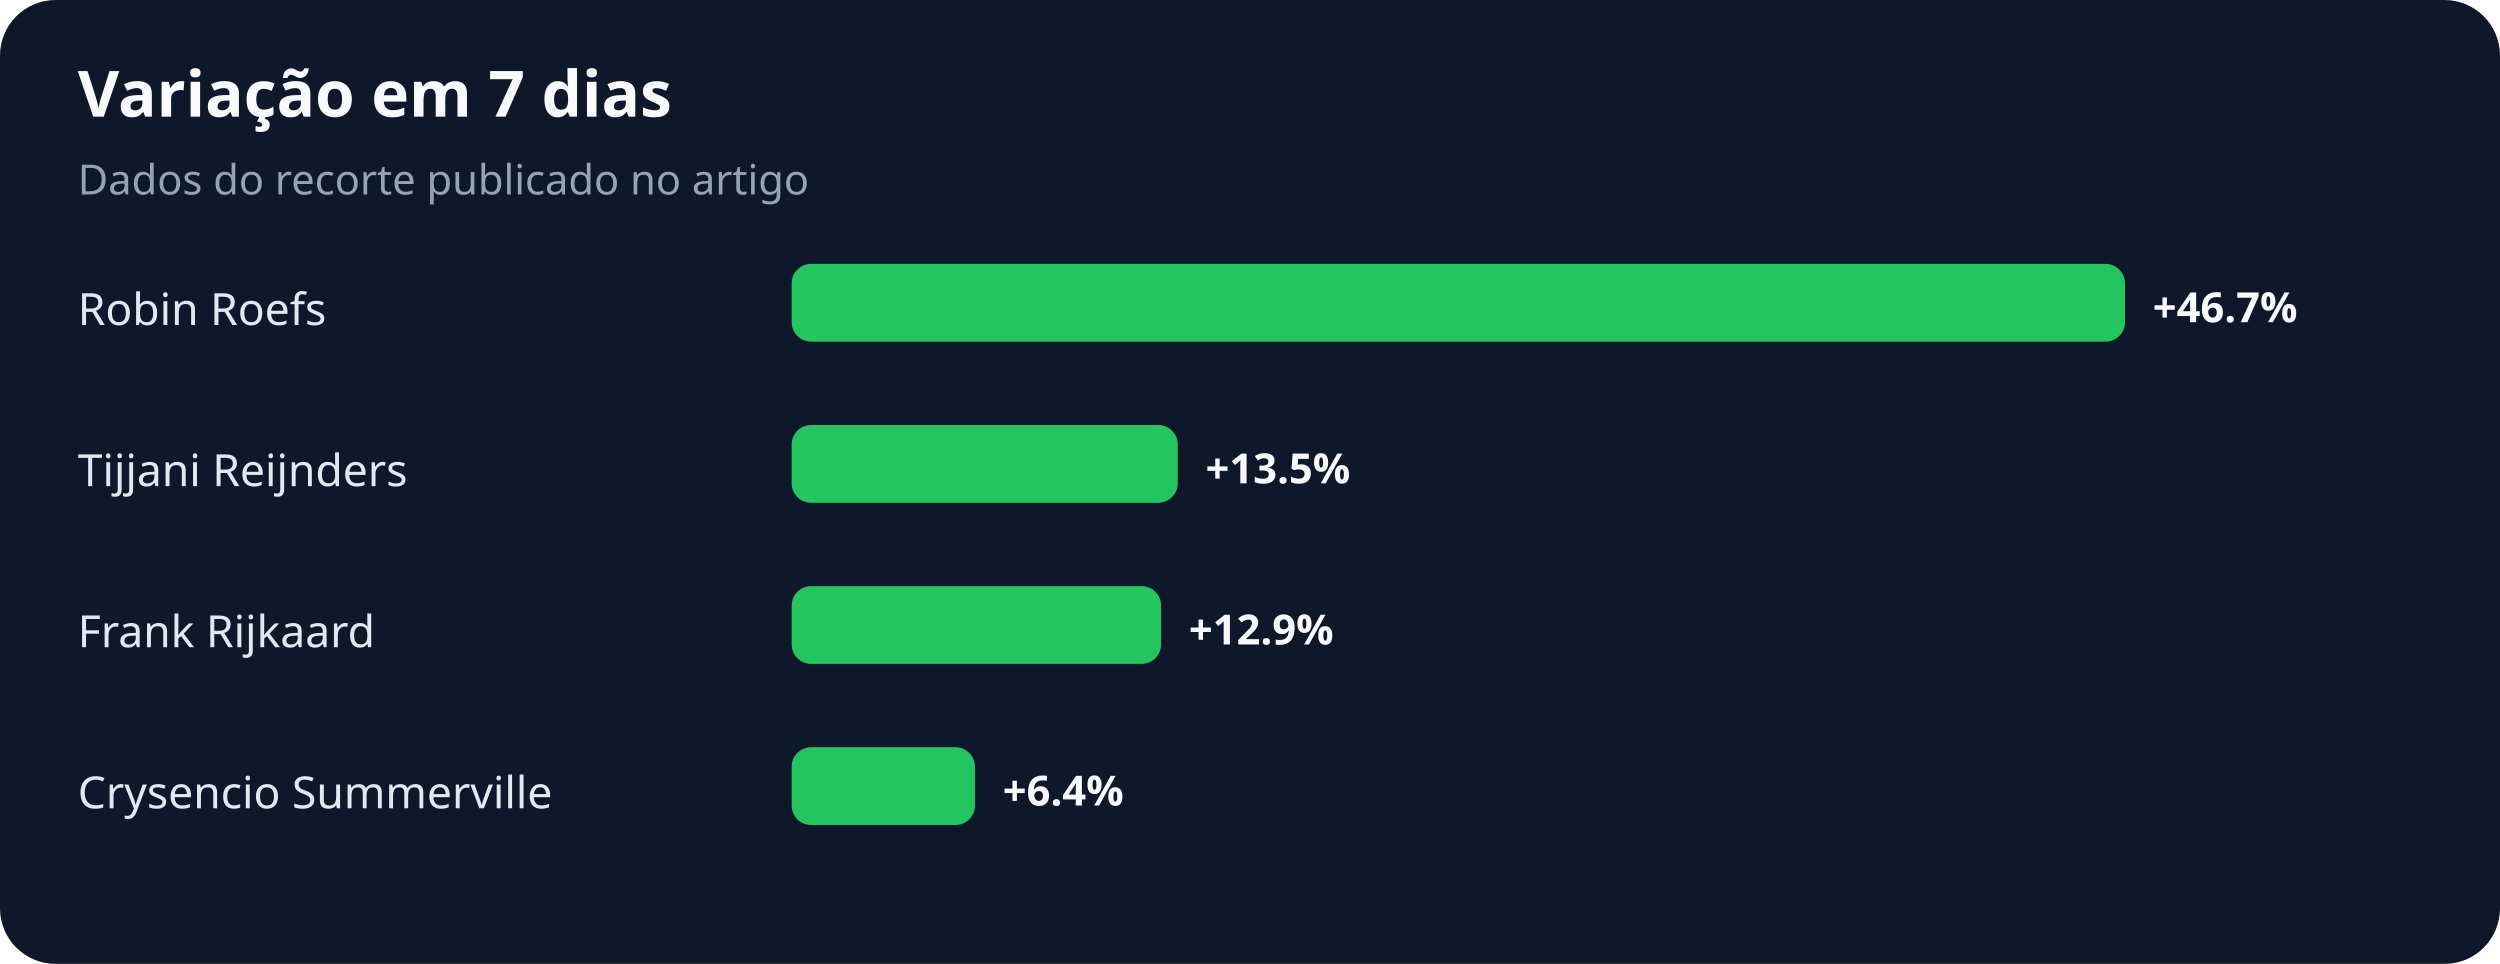
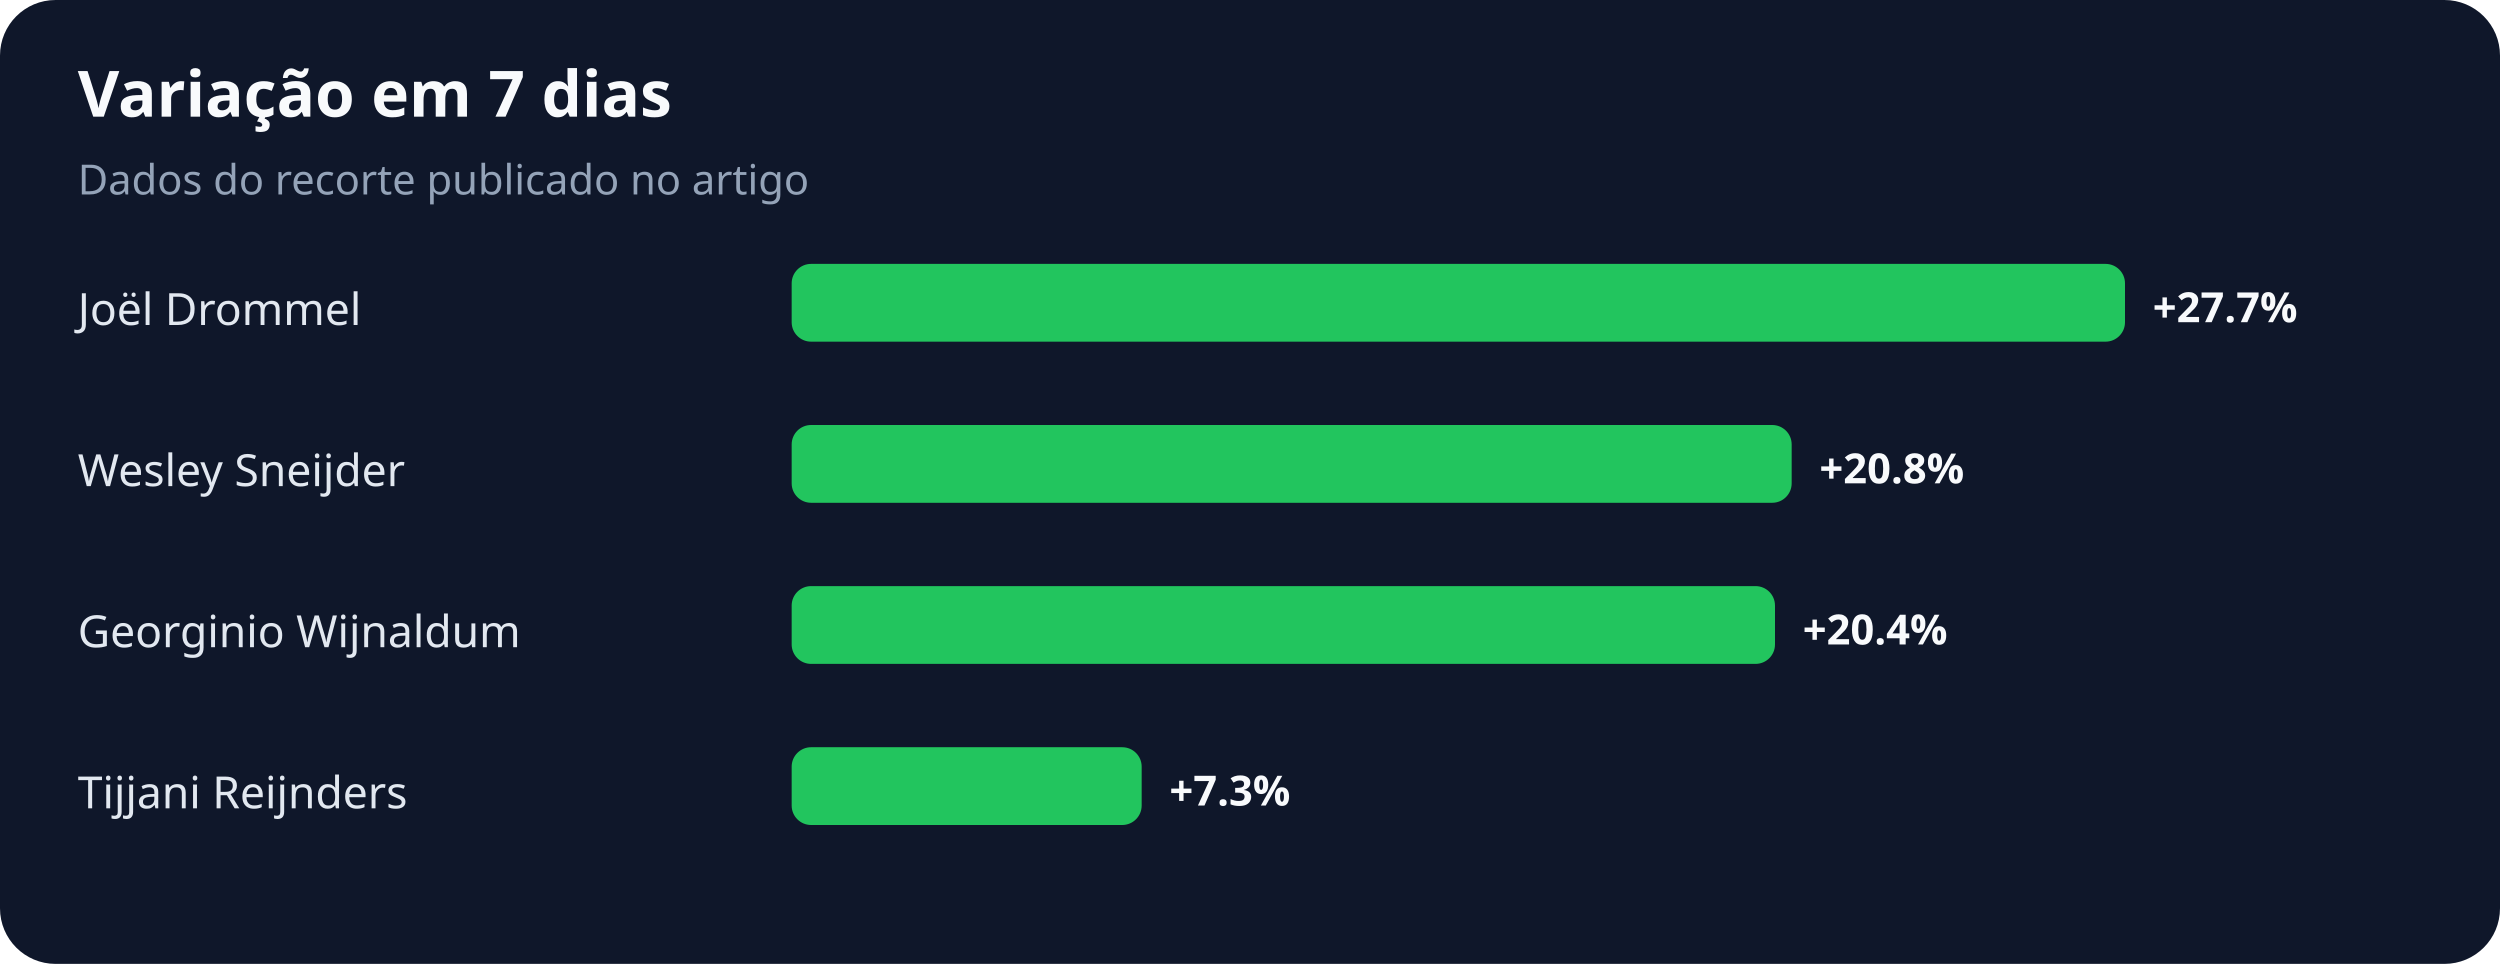
<svg xmlns="http://www.w3.org/2000/svg" width="900" height="347" viewBox="0 0 900 347" role="img" aria-labelledby="title desc">
  <rect width="100%" height="100%" rx="20" fill="#0f172a" />
  <text x="28" y="42" fill="#f8fafc" font-family="system-ui,sans-serif" font-size="23" font-weight="700">Variação em 7 dias</text>
  <text x="28" y="70" fill="#94a3b8" font-family="system-ui,sans-serif" font-size="15">Dados do recorte publicado no artigo</text>
-   <text x="28" y="117" fill="#e2e8f0" font-family="system-ui,sans-serif" font-size="16">Robin Roefs</text>
+   <text x="28" y="117" fill="#e2e8f0" font-family="system-ui,sans-serif" font-size="16">Joël Drommel</text>
  <rect x="285" y="95" width="480" height="28" rx="7" fill="#22c55e" />
-   <text x="775" y="116" fill="#f8fafc" font-family="system-ui,sans-serif" font-size="15" font-weight="700">+46.7%</text>
-   <text x="28" y="175" fill="#e2e8f0" font-family="system-ui,sans-serif" font-size="16">Tijjani Reijnders</text>
-   <rect x="285" y="153" width="139" height="28" rx="7" fill="#22c55e" />
-   <text x="434" y="174" fill="#f8fafc" font-family="system-ui,sans-serif" font-size="15" font-weight="700">+13.5%</text>
-   <text x="28" y="233" fill="#e2e8f0" font-family="system-ui,sans-serif" font-size="16">Frank Rijkaard</text>
-   <rect x="285" y="211" width="133" height="28" rx="7" fill="#22c55e" />
-   <text x="428" y="232" fill="#f8fafc" font-family="system-ui,sans-serif" font-size="15" font-weight="700">+12.9%</text>
-   <text x="28" y="291" fill="#e2e8f0" font-family="system-ui,sans-serif" font-size="16">Crysencio Summerville</text>
-   <rect x="285" y="269" width="66" height="28" rx="7" fill="#22c55e" />
-   <text x="361" y="290" fill="#f8fafc" font-family="system-ui,sans-serif" font-size="15" font-weight="700">+6.4%</text>
+   <text x="775" y="116" fill="#f8fafc" font-family="system-ui,sans-serif" font-size="15" font-weight="700">+27.7%</text>
+   <text x="28" y="175" fill="#e2e8f0" font-family="system-ui,sans-serif" font-size="16">Wesley Sneijder</text>
+   <rect x="285" y="153" width="360" height="28" rx="7" fill="#22c55e" />
+   <text x="655" y="174" fill="#f8fafc" font-family="system-ui,sans-serif" font-size="15" font-weight="700">+20.8%</text>
+   <text x="28" y="233" fill="#e2e8f0" font-family="system-ui,sans-serif" font-size="16">Georginio Wijnaldum</text>
+   <rect x="285" y="211" width="354" height="28" rx="7" fill="#22c55e" />
+   <text x="649" y="232" fill="#f8fafc" font-family="system-ui,sans-serif" font-size="15" font-weight="700">+20.4%</text>
+   <text x="28" y="291" fill="#e2e8f0" font-family="system-ui,sans-serif" font-size="16">Tijjani Reijnders</text>
+   <rect x="285" y="269" width="126" height="28" rx="7" fill="#22c55e" />
+   <text x="421" y="290" fill="#f8fafc" font-family="system-ui,sans-serif" font-size="15" font-weight="700">+7.3%</text>
</svg>
